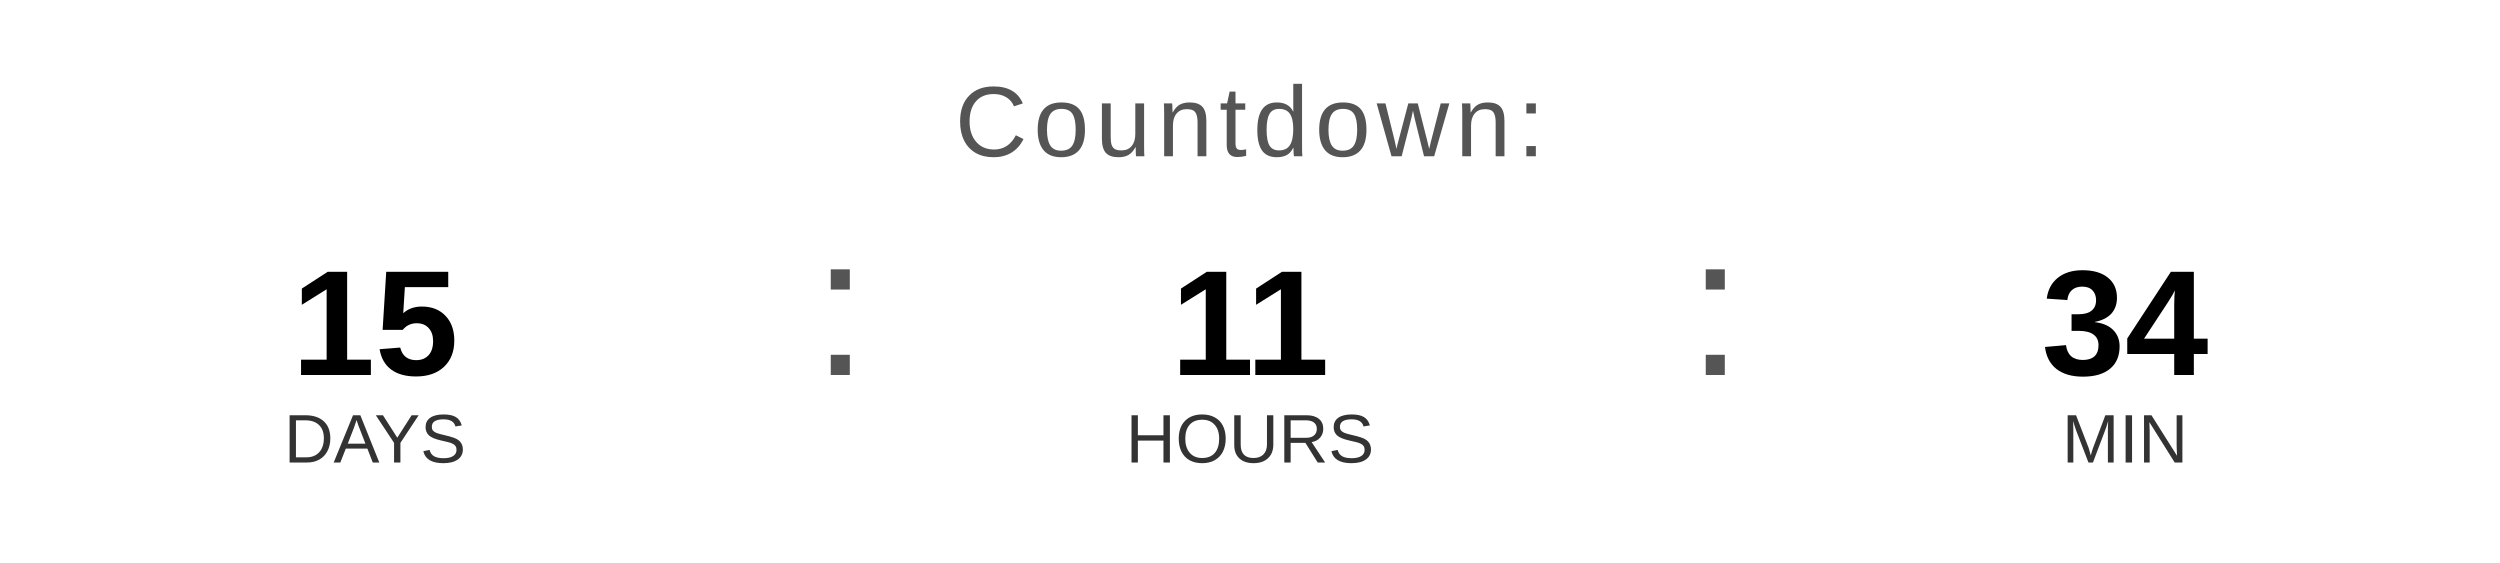
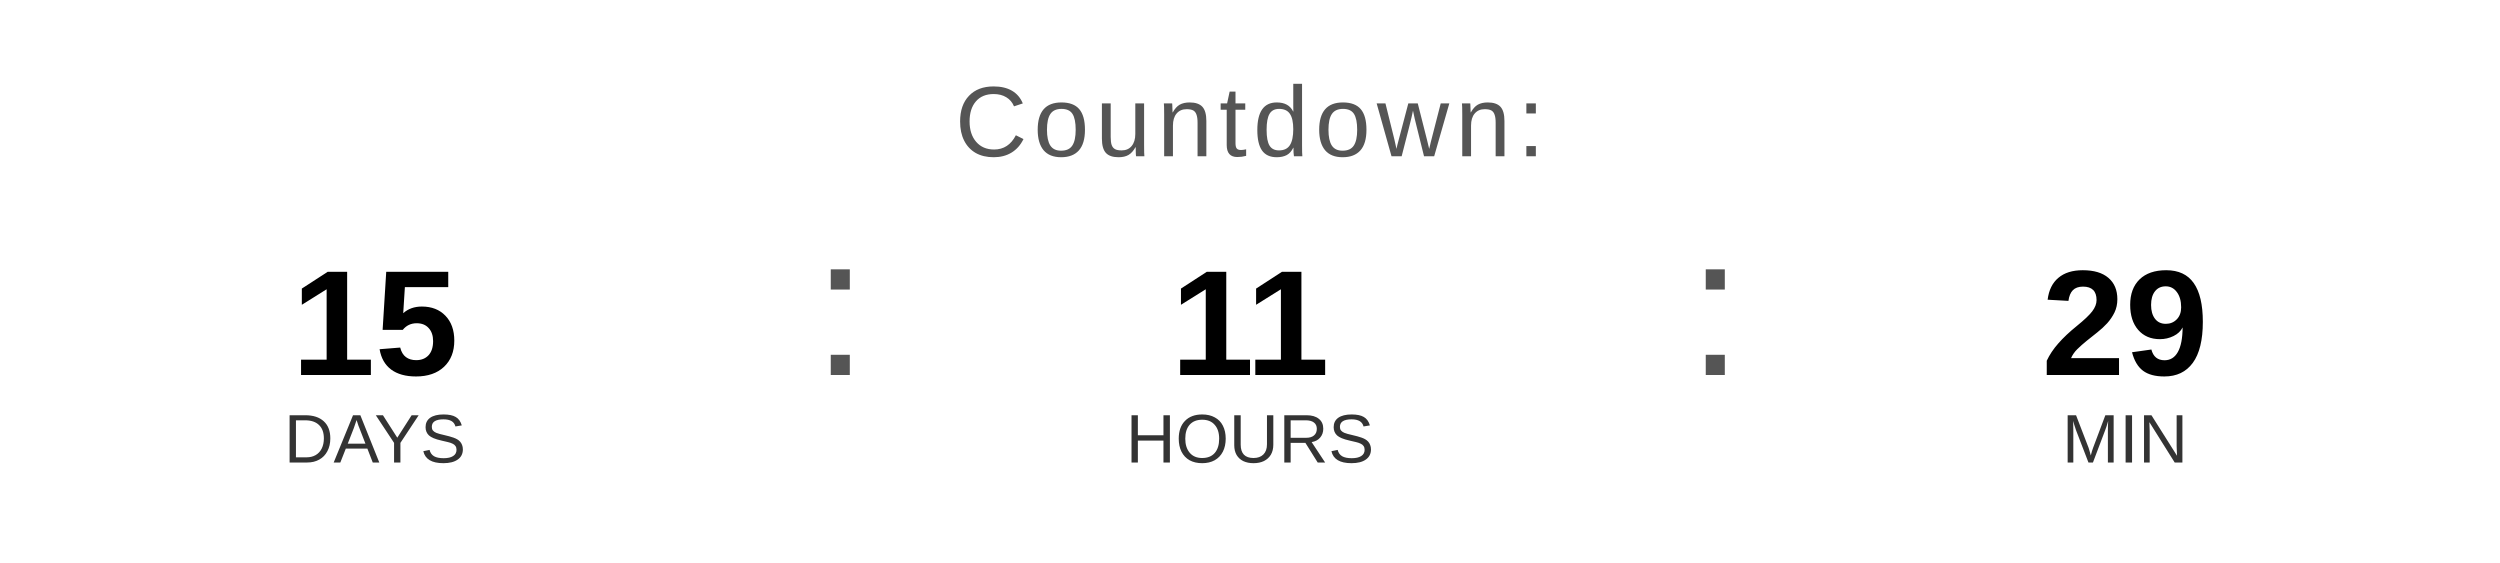
<svg xmlns="http://www.w3.org/2000/svg" width="400" height="90" viewBox="0 0 400 90">
  <text x="200" y="25" font-family="Arial, Helvetica, sans-serif" font-size="16" fill="#555555" text-anchor="middle" letter-spacing="1">
    Countdown:
  </text>
  <text x="60" y="60" font-family="Arial, Helvetica, sans-serif" font-size="24" font-weight="bold" fill="#000000" text-anchor="middle">15</text>
  <text x="60" y="74" font-family="Arial, Helvetica, sans-serif" font-size="11" fill="#333333" text-anchor="middle">DAYS</text>
  <text x="130" y="60" font-family="Arial, sans-serif" font-size="32" fill="#555555">:</text>
  <text x="200" y="60" font-family="Arial, Helvetica, sans-serif" font-size="24" font-weight="bold" fill="#000000" text-anchor="middle">11</text>
  <text x="200" y="74" font-family="Arial, Helvetica, sans-serif" font-size="11" fill="#333333" text-anchor="middle">HOURS</text>
  <text x="270" y="60" font-family="Arial, sans-serif" font-size="32" fill="#555555">:</text>
-   <text x="340" y="60" font-family="Arial, Helvetica, sans-serif" font-size="24" font-weight="bold" fill="#000000" text-anchor="middle">34</text>
+   <text x="340" y="60" font-family="Arial, Helvetica, sans-serif" font-size="24" font-weight="bold" fill="#000000" text-anchor="middle">29</text>
  <text x="340" y="74" font-family="Arial, Helvetica, sans-serif" font-size="11" fill="#333333" text-anchor="middle">MIN</text>
</svg>
